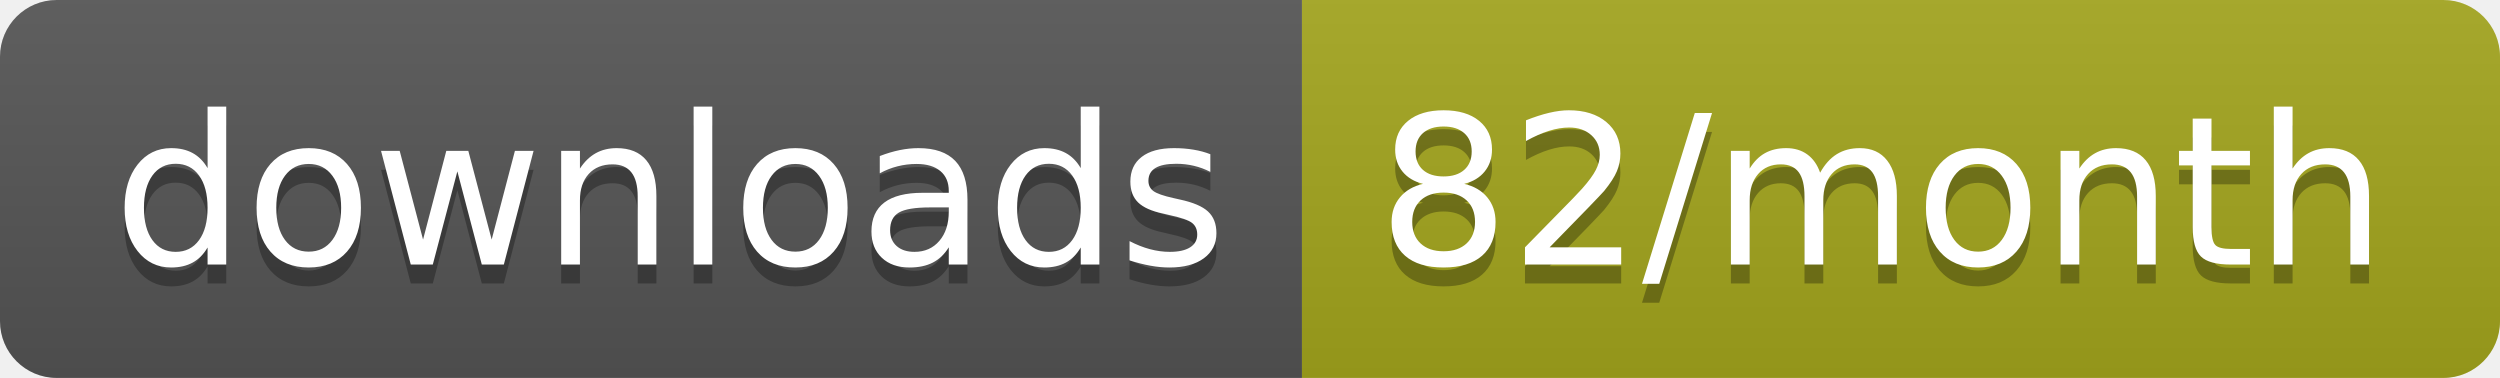
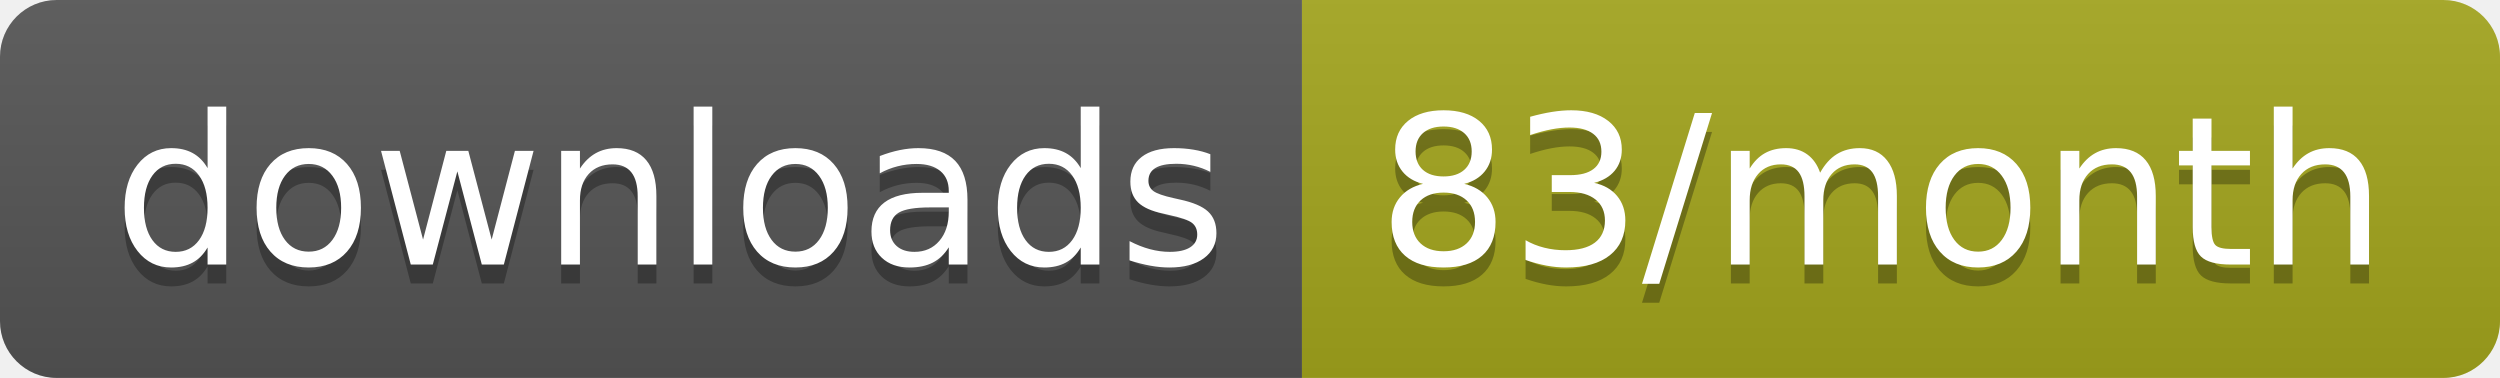
<svg xmlns="http://www.w3.org/2000/svg" width="132.3" height="20">
  <linearGradient id="smooth" x2="0" y2="100%">
    <stop offset="0" stop-color="#bbb" stop-opacity=".1" />
    <stop offset="1" stop-opacity=".1" />
  </linearGradient>
  <clipPath id="round">
    <rect width="132.3" height="20" rx="3" fill="#fff" />
  </clipPath>
  <g clip-path="url(#round)">
    <rect width="68.9" height="20" fill="#555" />
    <rect x="68.9" width="63.4" height="20" fill="#a4a61d" />
    <rect width="132.3" height="20" fill="url(#smooth)" />
  </g>
  <g fill="#fff" text-anchor="middle" font-family="DejaVu Sans,Verdana,Geneva,sans-serif" font-size="110">
    <text x="354.5" y="150" fill="#010101" fill-opacity=".3" transform="scale(0.1)" textLength="589.0" lengthAdjust="spacing">downloads</text>
    <text x="354.5" y="140" transform="scale(0.1)" textLength="589.0" lengthAdjust="spacing">downloads</text>
-     <text x="996" y="150" fill="#010101" fill-opacity=".3" transform="scale(0.1)" textLength="534.0" lengthAdjust="spacing">82/month</text>
-     <text x="996" y="140" transform="scale(0.1)" textLength="534.0" lengthAdjust="spacing">82/month</text>
+     <text x="996" y="150" fill="#010101" fill-opacity=".3" transform="scale(0.1)" textLength="534.0" lengthAdjust="spacing">83/month</text>
+     <text x="996" y="140" transform="scale(0.1)" textLength="534.0" lengthAdjust="spacing">83/month</text>
  </g>
</svg>
